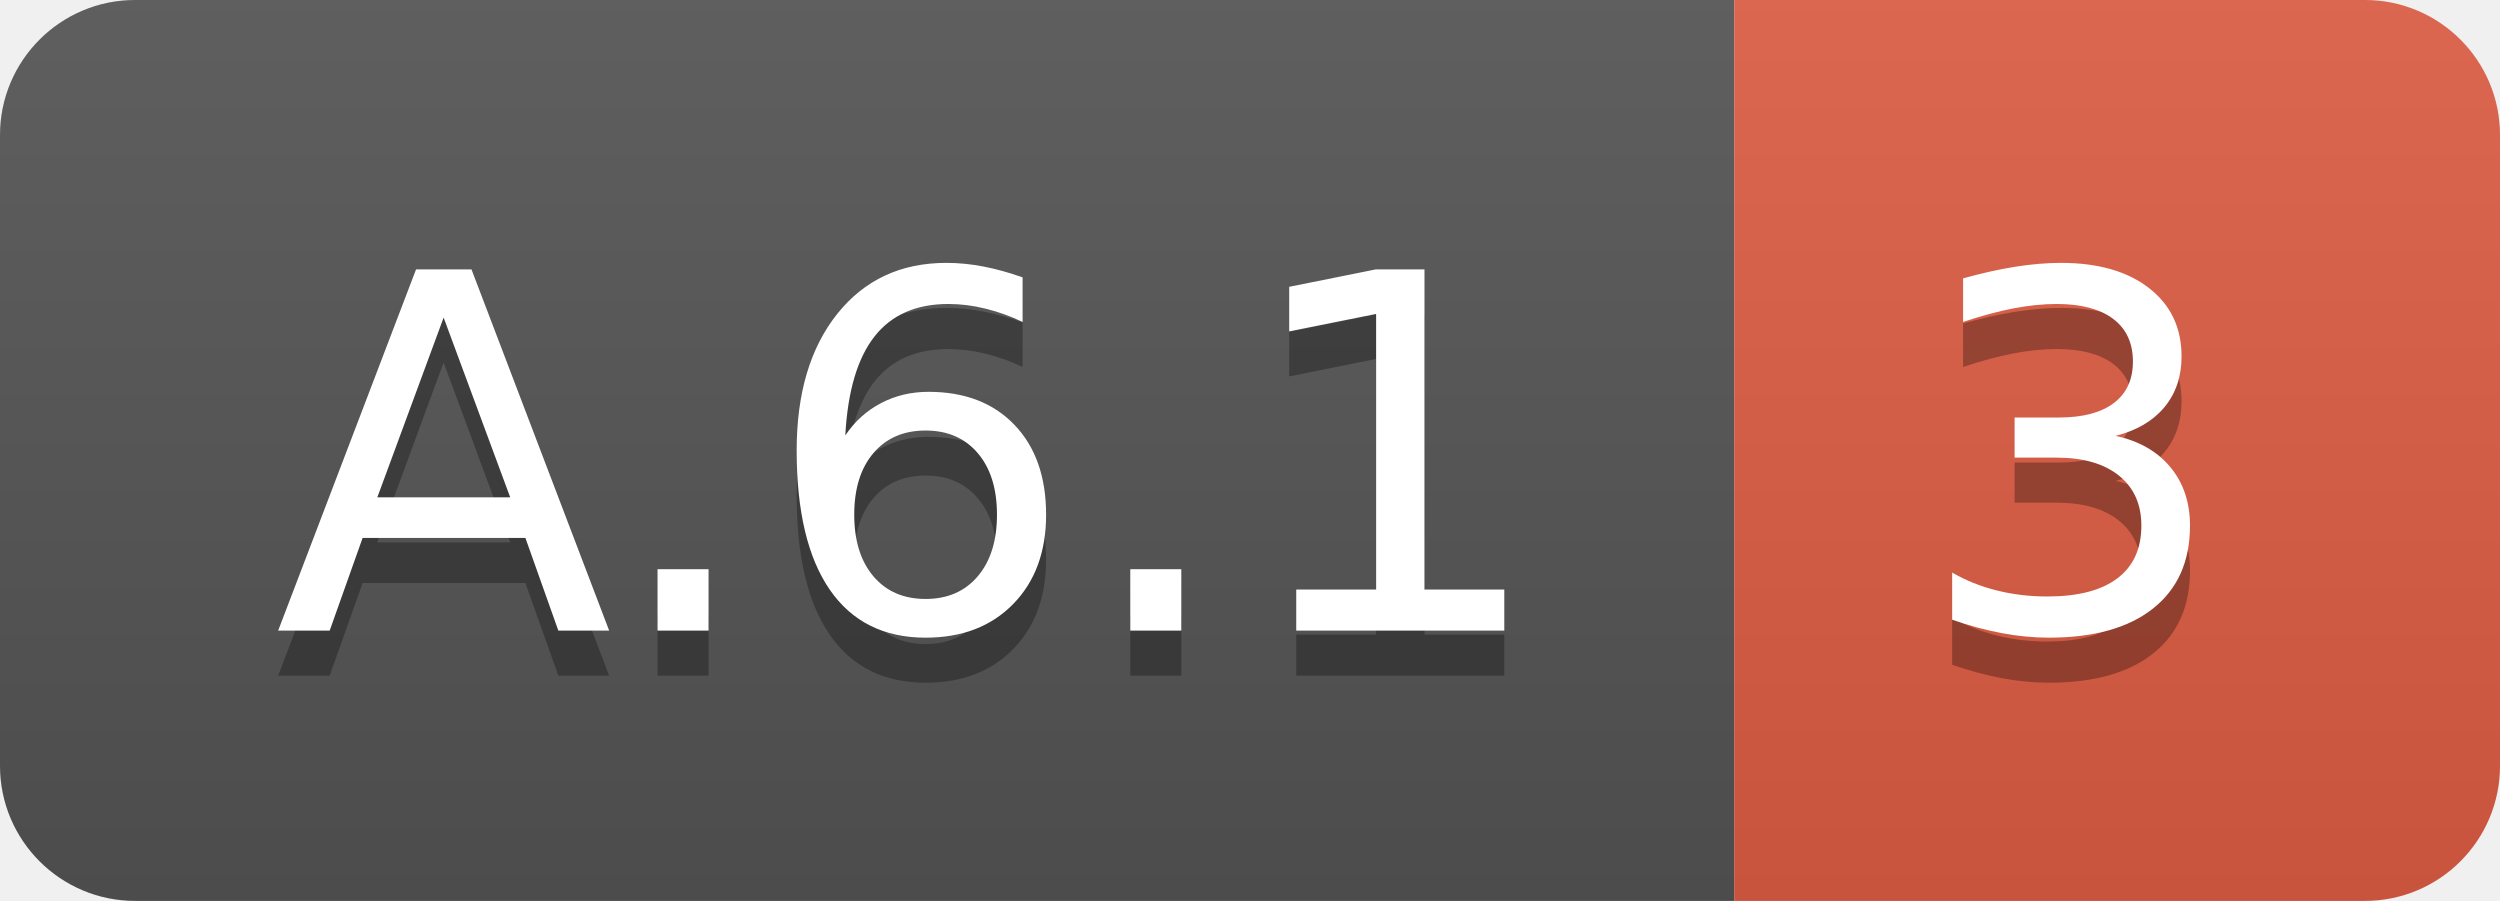
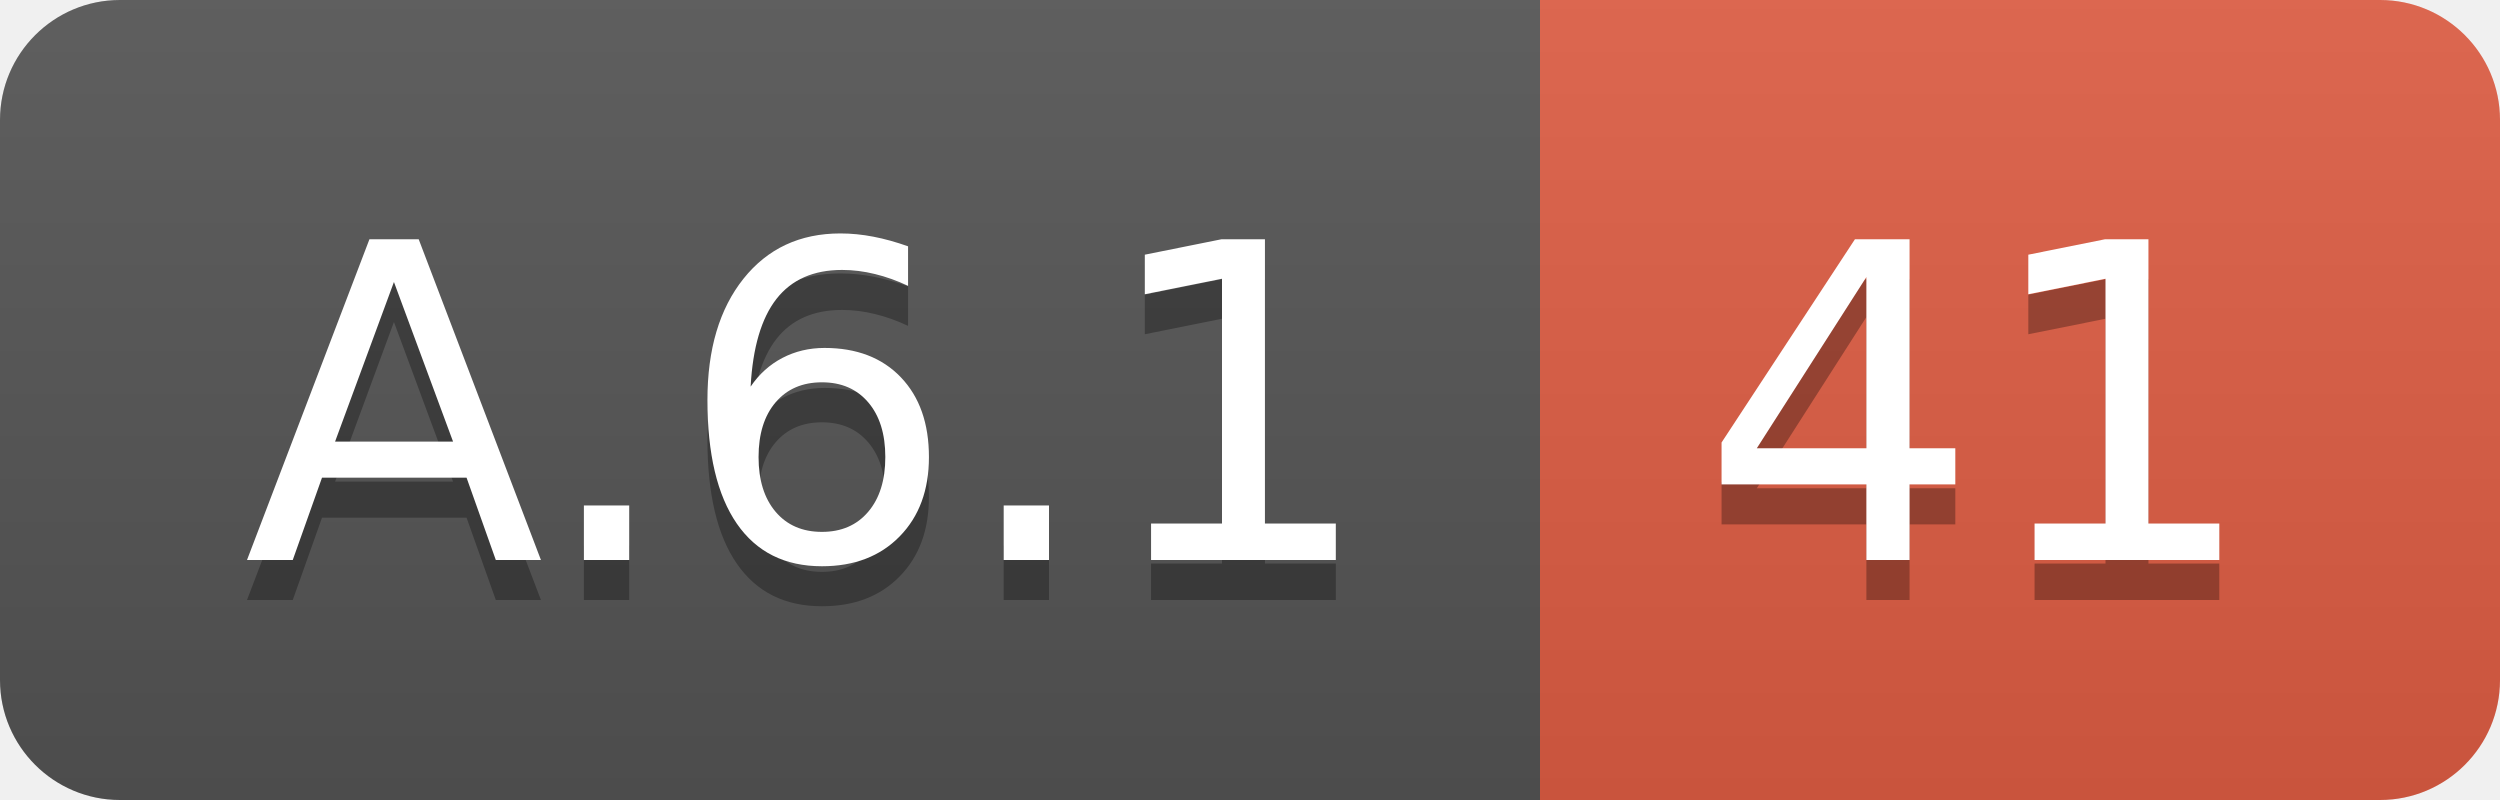
- <svg xmlns="http://www.w3.org/2000/svg" width="55.5" height="20">
+ <svg xmlns="http://www.w3.org/2000/svg" width="62.5" height="20">
  <linearGradient id="smooth" x2="0" y2="100%">
    <stop offset="0" stop-color="#bbb" stop-opacity=".1" />
    <stop offset="1" stop-opacity=".1" />
  </linearGradient>
  <clipPath id="round">
-     <rect width="55.5" height="20" rx="3" fill="#fff" />
+     <rect width="62.5" height="20" rx="3" fill="#fff" />
  </clipPath>
  <g clip-path="url(#round)">
    <rect width="38.5" height="20" fill="#555" />
-     <rect x="38.5" width="17.0" height="20" fill="#e05d44" />
-     <rect width="55.5" height="20" fill="url(#smooth)" />
+     <rect x="38.5" width="24.0" height="20" fill="#e05d44" />
+     <rect width="62.5" height="20" fill="url(#smooth)" />
  </g>
  <g fill="#fff" text-anchor="middle" font-family="DejaVu Sans,Verdana,Geneva,sans-serif" font-size="110">
    <text x="202.5" y="150" fill="#010101" fill-opacity=".3" transform="scale(0.1)" textLength="285.0" lengthAdjust="spacing">A.6.1</text>
    <text x="202.5" y="140" transform="scale(0.1)" textLength="285.0" lengthAdjust="spacing">A.6.1</text>
-     <text x="460.0" y="150" fill="#010101" fill-opacity=".3" transform="scale(0.1)" textLength="70.0" lengthAdjust="spacing">3</text>
-     <text x="460.0" y="140" transform="scale(0.1)" textLength="70.0" lengthAdjust="spacing">3</text>
+     <text x="495.0" y="150" fill="#010101" fill-opacity=".3" transform="scale(0.1)" textLength="140.0" lengthAdjust="spacing">41</text>
+     <text x="495.0" y="140" transform="scale(0.1)" textLength="140.0" lengthAdjust="spacing">41</text>
  </g>
</svg>
